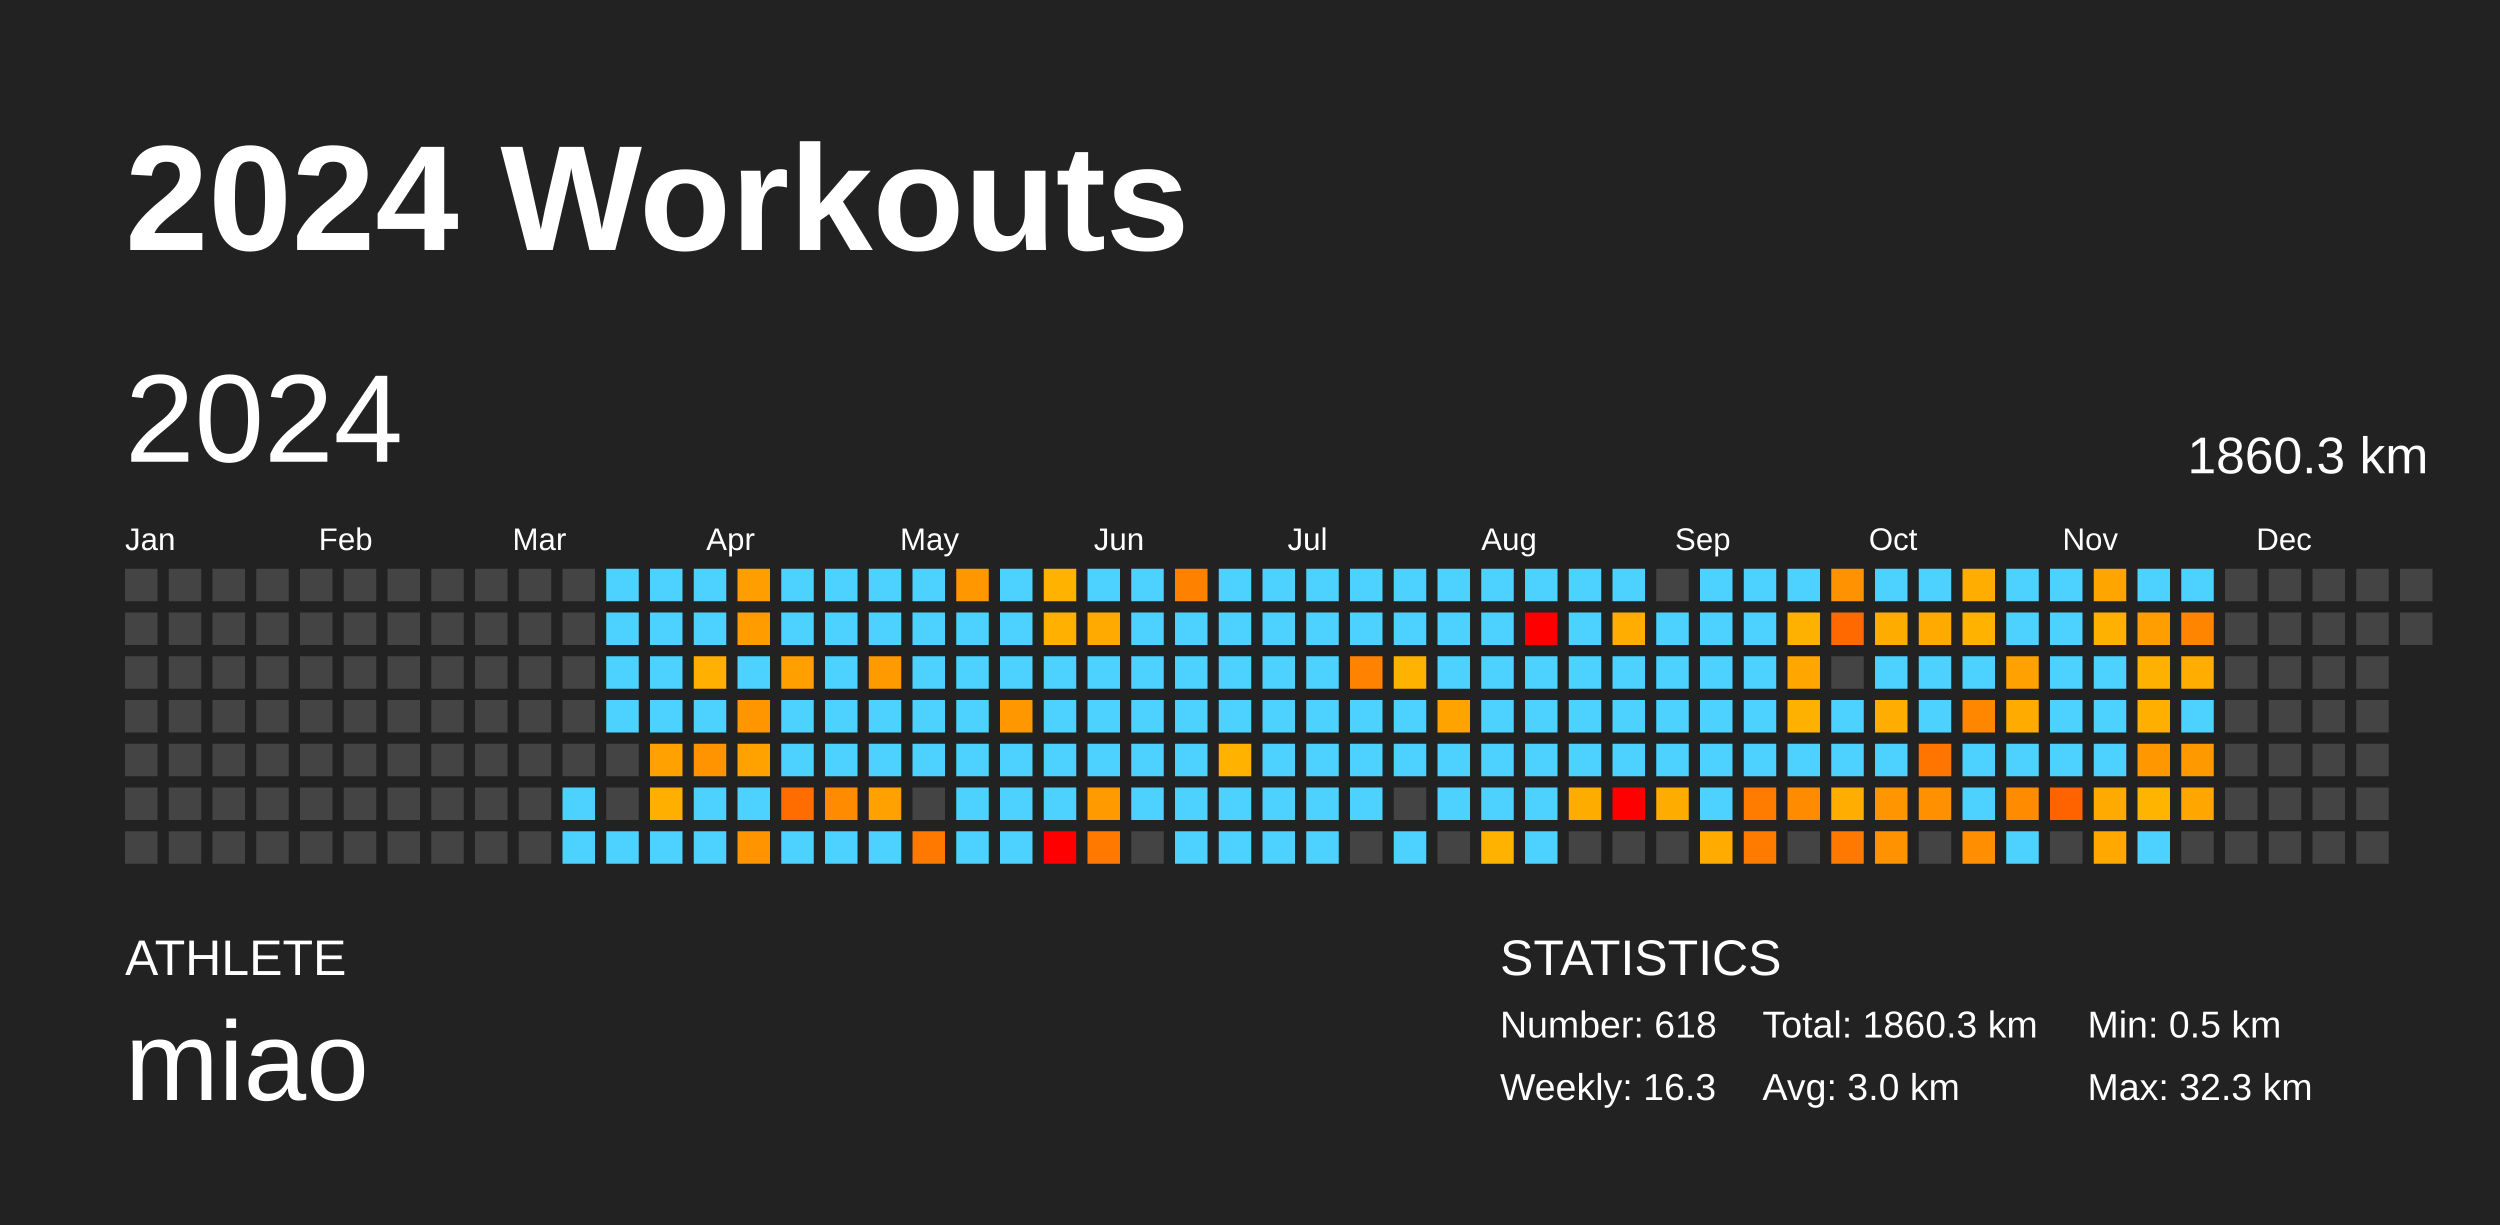
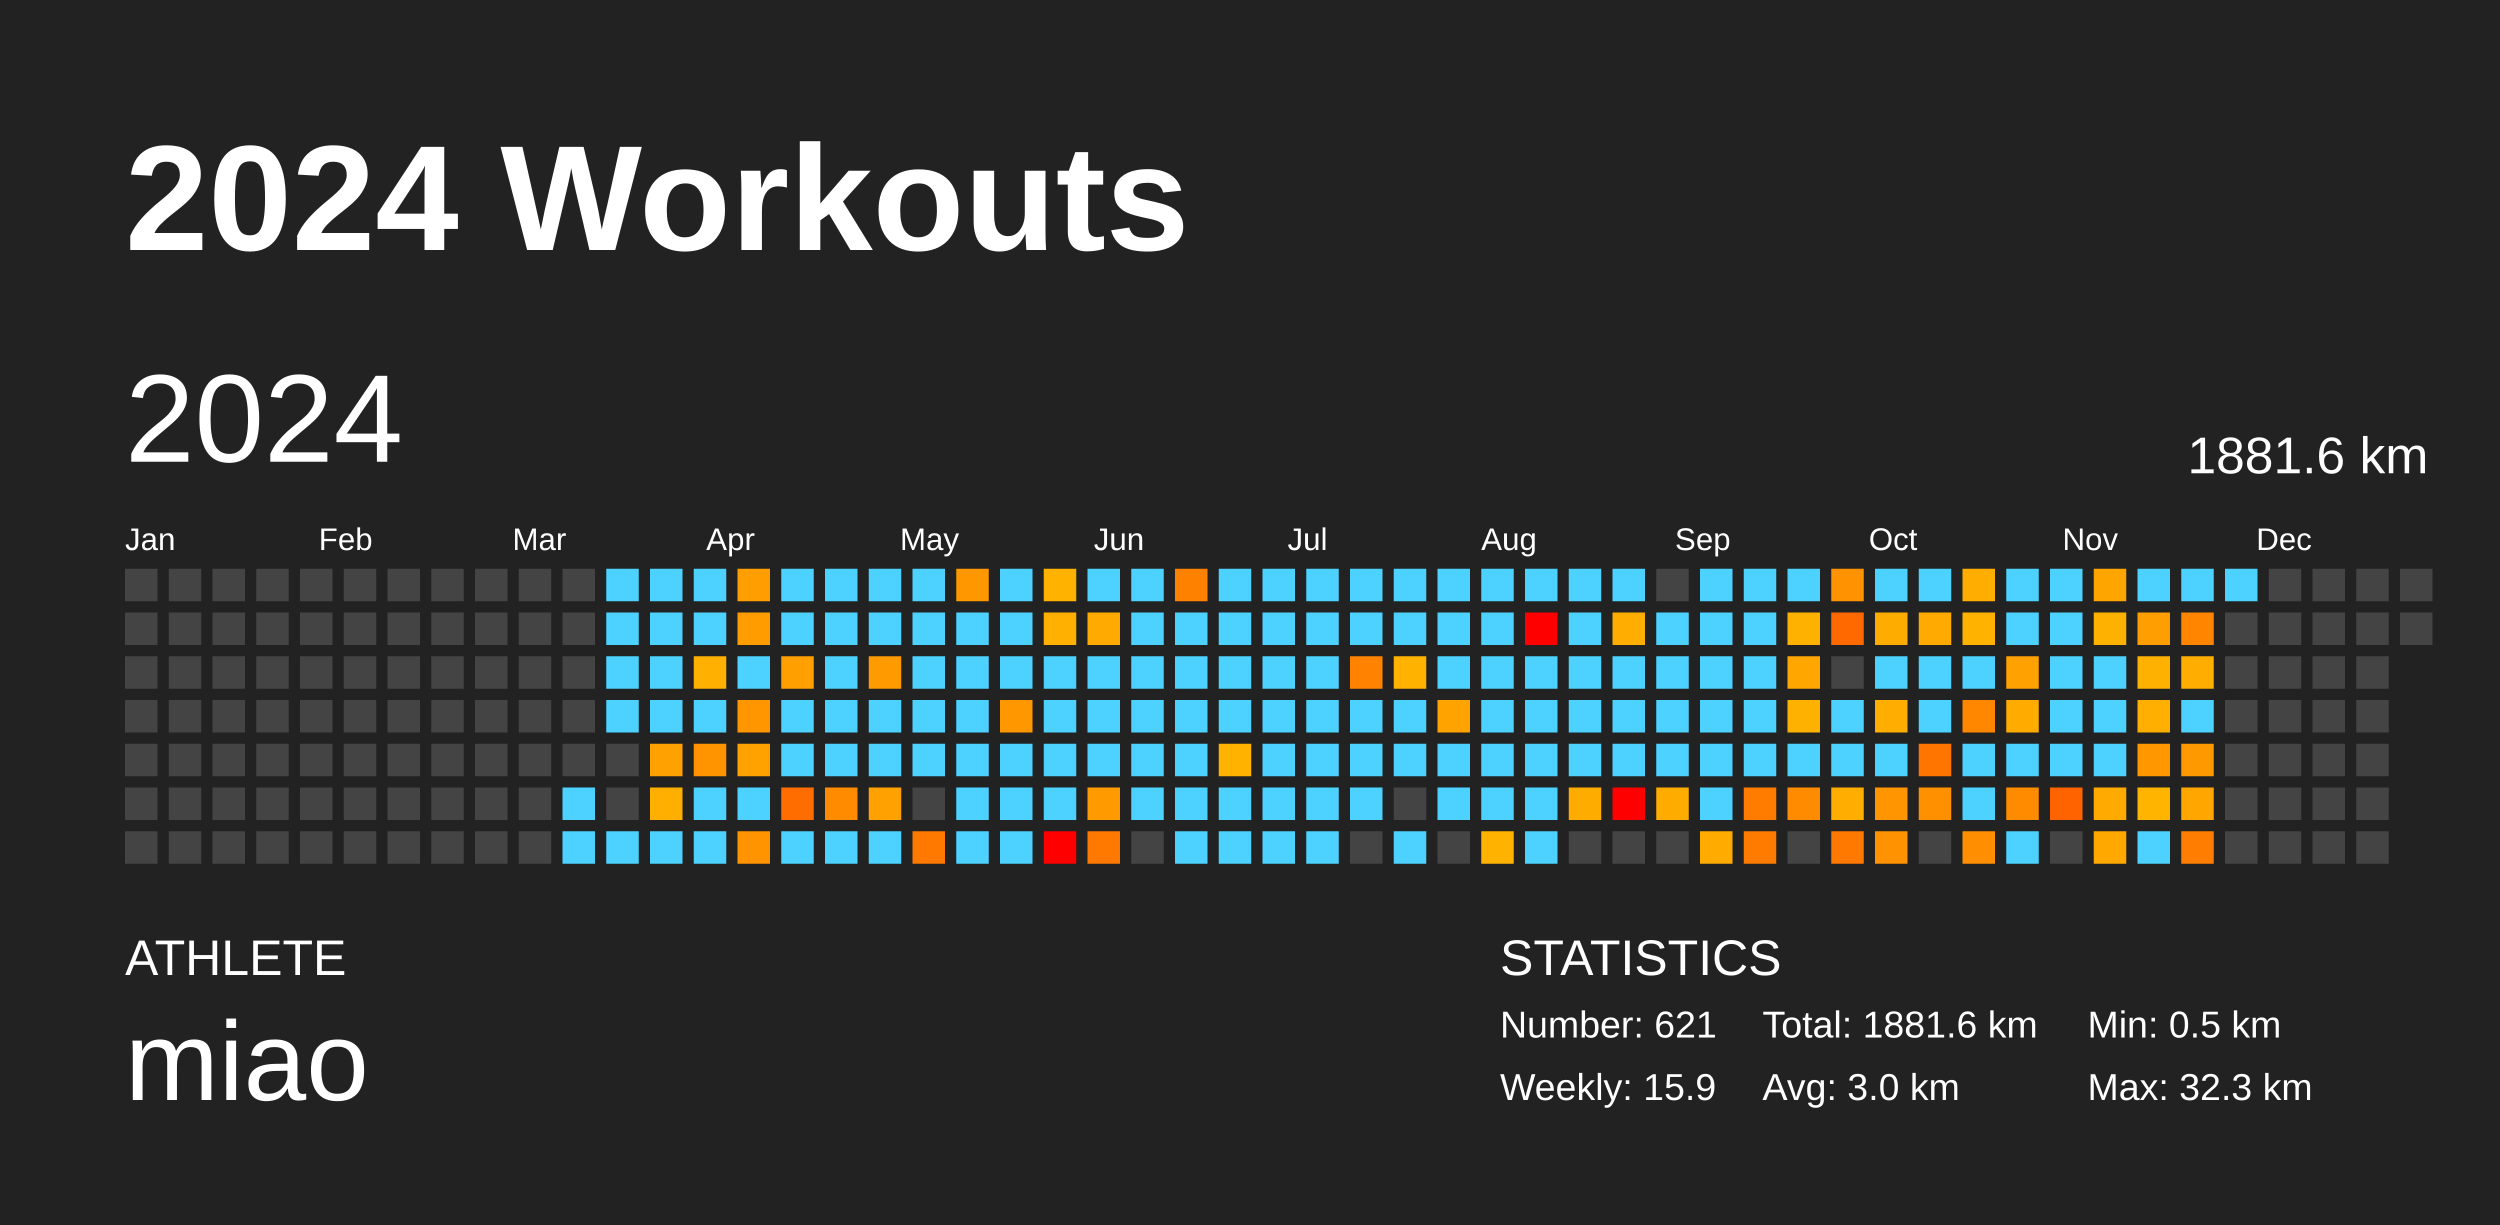
<svg xmlns="http://www.w3.org/2000/svg" baseProfile="full" height="98mm" version="1.1" viewBox="0,0,200,98" width="200mm">
  <defs />
  <rect fill="#222222" height="98" width="200" x="0" y="0" />
  <text fill="#FFFFFF" style="font-size:12px; font-family:Arial; font-weight:bold;" x="10" y="20">2024 Workouts</text>
  <text fill="#FFFFFF" style="font-size:4px; font-family:Arial" x="10" y="78">ATHLETE</text>
  <text fill="#FFFFFF" style="font-size:9px; font-family:Arial" x="10" y="88">miao</text>
  <text fill="#FFFFFF" style="font-size:4px; font-family:Arial" x="120" y="78">STATISTICS</text>
-   <text fill="#FFFFFF" style="font-size:3px; font-family:Arial" x="120" y="83">Number: 618</text>
-   <text fill="#FFFFFF" style="font-size:3px; font-family:Arial" x="120" y="88">Weekly: 16.3</text>
-   <text fill="#FFFFFF" style="font-size:3px; font-family:Arial" x="141" y="83">Total: 1860.3 km</text>
+   <text fill="#FFFFFF" style="font-size:3px; font-family:Arial" x="120" y="83">Number: 621</text>
+   <text fill="#FFFFFF" style="font-size:3px; font-family:Arial" x="120" y="88">Weekly: 15.9</text>
+   <text fill="#FFFFFF" style="font-size:3px; font-family:Arial" x="141" y="83">Total: 1881.6 km</text>
  <text fill="#FFFFFF" style="font-size:3px; font-family:Arial" x="141" y="88">Avg: 3.0 km</text>
  <text fill="#FFFFFF" style="font-size:3px; font-family:Arial" x="167" y="83">Min: 0.5 km</text>
  <text fill="#FFFFFF" style="font-size:3px; font-family:Arial" x="167" y="88">Max: 32.3 km</text>
  <text dominant-baseline="hanging" fill="#FFFFFF" style="font-size:10.0px; font-family:Arial;" x="10" y="30">2024</text>
-   <text dominant-baseline="hanging" fill="#FFFFFF" style="font-size:4.125px; font-family:Arial;" x="175" y="35">1860.3 km</text>
+   <text dominant-baseline="hanging" fill="#FFFFFF" style="font-size:4.125px; font-family:Arial;" x="175" y="35">1881.6 km</text>
  <text fill="#FFFFFF" style="font-size:2.5px; font-family:Arial" x="10.0" y="44">Jan</text>
  <text fill="#FFFFFF" style="font-size:2.5px; font-family:Arial" x="25.5" y="44">Feb</text>
  <text fill="#FFFFFF" style="font-size:2.5px; font-family:Arial" x="41.0" y="44">Mar</text>
  <text fill="#FFFFFF" style="font-size:2.5px; font-family:Arial" x="56.5" y="44">Apr</text>
  <text fill="#FFFFFF" style="font-size:2.5px; font-family:Arial" x="72.0" y="44">May</text>
  <text fill="#FFFFFF" style="font-size:2.5px; font-family:Arial" x="87.5" y="44">Jun</text>
  <text fill="#FFFFFF" style="font-size:2.5px; font-family:Arial" x="103.0" y="44">Jul</text>
  <text fill="#FFFFFF" style="font-size:2.5px; font-family:Arial" x="118.5" y="44">Aug</text>
  <text fill="#FFFFFF" style="font-size:2.5px; font-family:Arial" x="134.0" y="44">Sep</text>
  <text fill="#FFFFFF" style="font-size:2.5px; font-family:Arial" x="149.5" y="44">Oct</text>
  <text fill="#FFFFFF" style="font-size:2.5px; font-family:Arial" x="165.0" y="44">Nov</text>
  <text fill="#FFFFFF" style="font-size:2.5px; font-family:Arial" x="180.5" y="44">Dec</text>
  <rect fill="#444444" height="2.6" width="2.6" x="10.0" y="45.5" />
  <rect fill="#444444" height="2.6" width="2.6" x="10.0" y="49.0" />
  <rect fill="#444444" height="2.6" width="2.6" x="10.0" y="52.5" />
  <rect fill="#444444" height="2.6" width="2.6" x="10.0" y="56.0" />
  <rect fill="#444444" height="2.6" width="2.6" x="10.0" y="59.5" />
  <rect fill="#444444" height="2.6" width="2.6" x="10.0" y="63.0" />
  <rect fill="#444444" height="2.6" width="2.6" x="10.0" y="66.5" />
  <rect fill="#444444" height="2.6" width="2.6" x="13.5" y="45.5" />
  <rect fill="#444444" height="2.6" width="2.6" x="13.5" y="49.0" />
  <rect fill="#444444" height="2.6" width="2.6" x="13.5" y="52.5" />
  <rect fill="#444444" height="2.6" width="2.6" x="13.5" y="56.0" />
  <rect fill="#444444" height="2.6" width="2.6" x="13.5" y="59.5" />
  <rect fill="#444444" height="2.6" width="2.6" x="13.5" y="63.0" />
  <rect fill="#444444" height="2.6" width="2.6" x="13.5" y="66.5" />
  <rect fill="#444444" height="2.6" width="2.6" x="17.0" y="45.5" />
  <rect fill="#444444" height="2.6" width="2.6" x="17.0" y="49.0" />
  <rect fill="#444444" height="2.6" width="2.6" x="17.0" y="52.5" />
  <rect fill="#444444" height="2.6" width="2.6" x="17.0" y="56.0" />
  <rect fill="#444444" height="2.6" width="2.6" x="17.0" y="59.5" />
  <rect fill="#444444" height="2.6" width="2.6" x="17.0" y="63.0" />
  <rect fill="#444444" height="2.6" width="2.6" x="17.0" y="66.5" />
  <rect fill="#444444" height="2.6" width="2.6" x="20.5" y="45.5" />
  <rect fill="#444444" height="2.6" width="2.6" x="20.5" y="49.0" />
  <rect fill="#444444" height="2.6" width="2.6" x="20.5" y="52.5" />
  <rect fill="#444444" height="2.6" width="2.6" x="20.5" y="56.0" />
  <rect fill="#444444" height="2.6" width="2.6" x="20.5" y="59.5" />
  <rect fill="#444444" height="2.6" width="2.6" x="20.5" y="63.0" />
  <rect fill="#444444" height="2.6" width="2.6" x="20.5" y="66.5" />
  <rect fill="#444444" height="2.6" width="2.6" x="24.0" y="45.5" />
  <rect fill="#444444" height="2.6" width="2.6" x="24.0" y="49.0" />
  <rect fill="#444444" height="2.6" width="2.6" x="24.0" y="52.5" />
  <rect fill="#444444" height="2.6" width="2.6" x="24.0" y="56.0" />
  <rect fill="#444444" height="2.6" width="2.6" x="24.0" y="59.5" />
  <rect fill="#444444" height="2.6" width="2.6" x="24.0" y="63.0" />
  <rect fill="#444444" height="2.6" width="2.6" x="24.0" y="66.5" />
  <rect fill="#444444" height="2.6" width="2.6" x="27.5" y="45.5" />
  <rect fill="#444444" height="2.6" width="2.6" x="27.5" y="49.0" />
  <rect fill="#444444" height="2.6" width="2.6" x="27.5" y="52.5" />
  <rect fill="#444444" height="2.6" width="2.6" x="27.5" y="56.0" />
  <rect fill="#444444" height="2.6" width="2.6" x="27.5" y="59.5" />
  <rect fill="#444444" height="2.6" width="2.6" x="27.5" y="63.0" />
  <rect fill="#444444" height="2.6" width="2.6" x="27.5" y="66.5" />
  <rect fill="#444444" height="2.6" width="2.6" x="31.0" y="45.5" />
  <rect fill="#444444" height="2.6" width="2.6" x="31.0" y="49.0" />
  <rect fill="#444444" height="2.6" width="2.6" x="31.0" y="52.5" />
  <rect fill="#444444" height="2.6" width="2.6" x="31.0" y="56.0" />
  <rect fill="#444444" height="2.6" width="2.6" x="31.0" y="59.5" />
  <rect fill="#444444" height="2.6" width="2.6" x="31.0" y="63.0" />
  <rect fill="#444444" height="2.6" width="2.6" x="31.0" y="66.5" />
  <rect fill="#444444" height="2.6" width="2.6" x="34.5" y="45.5" />
  <rect fill="#444444" height="2.6" width="2.6" x="34.5" y="49.0" />
  <rect fill="#444444" height="2.6" width="2.6" x="34.5" y="52.5" />
  <rect fill="#444444" height="2.6" width="2.6" x="34.5" y="56.0" />
  <rect fill="#444444" height="2.6" width="2.6" x="34.5" y="59.5" />
  <rect fill="#444444" height="2.6" width="2.6" x="34.5" y="63.0" />
  <rect fill="#444444" height="2.6" width="2.6" x="34.5" y="66.5" />
  <rect fill="#444444" height="2.6" width="2.6" x="38.0" y="45.5" />
  <rect fill="#444444" height="2.6" width="2.6" x="38.0" y="49.0" />
  <rect fill="#444444" height="2.6" width="2.6" x="38.0" y="52.5" />
  <rect fill="#444444" height="2.6" width="2.6" x="38.0" y="56.0" />
  <rect fill="#444444" height="2.6" width="2.6" x="38.0" y="59.5" />
  <rect fill="#444444" height="2.6" width="2.6" x="38.0" y="63.0" />
  <rect fill="#444444" height="2.6" width="2.6" x="38.0" y="66.5" />
  <rect fill="#444444" height="2.6" width="2.6" x="41.5" y="45.5" />
  <rect fill="#444444" height="2.6" width="2.6" x="41.5" y="49.0" />
  <rect fill="#444444" height="2.6" width="2.6" x="41.5" y="52.5" />
  <rect fill="#444444" height="2.6" width="2.6" x="41.5" y="56.0" />
  <rect fill="#444444" height="2.6" width="2.6" x="41.5" y="59.5" />
  <rect fill="#444444" height="2.6" width="2.6" x="41.5" y="63.0" />
  <rect fill="#444444" height="2.6" width="2.6" x="41.5" y="66.5" />
  <rect fill="#444444" height="2.6" width="2.6" x="45.0" y="45.5" />
  <rect fill="#444444" height="2.6" width="2.6" x="45.0" y="49.0" />
  <rect fill="#444444" height="2.6" width="2.6" x="45.0" y="52.5" />
  <rect fill="#444444" height="2.6" width="2.6" x="45.0" y="56.0" />
  <rect fill="#444444" height="2.6" width="2.6" x="45.0" y="59.5" />
  <rect fill="#4dd2ff" height="2.6" width="2.6" x="45.0" y="63.0" />
  <rect fill="#4dd2ff" height="2.6" width="2.6" x="45.0" y="66.5" />
  <rect fill="#4dd2ff" height="2.6" width="2.6" x="48.5" y="45.5" />
  <rect fill="#4dd2ff" height="2.6" width="2.6" x="48.5" y="49.0" />
  <rect fill="#4dd2ff" height="2.6" width="2.6" x="48.5" y="52.5" />
  <rect fill="#4dd2ff" height="2.6" width="2.6" x="48.5" y="56.0" />
  <rect fill="#444444" height="2.6" width="2.6" x="48.5" y="59.5" />
  <rect fill="#444444" height="2.6" width="2.6" x="48.5" y="63.0" />
  <rect fill="#4dd2ff" height="2.6" width="2.6" x="48.5" y="66.5" />
  <rect fill="#4dd2ff" height="2.6" width="2.6" x="52.0" y="45.5" />
  <rect fill="#4dd2ff" height="2.6" width="2.6" x="52.0" y="49.0" />
  <rect fill="#4dd2ff" height="2.6" width="2.6" x="52.0" y="52.5" />
  <rect fill="#4dd2ff" height="2.6" width="2.6" x="52.0" y="56.0" />
  <rect fill="#ffa100" height="2.6" width="2.6" x="52.0" y="59.5" />
  <rect fill="#ffaf00" height="2.6" width="2.6" x="52.0" y="63.0" />
  <rect fill="#4dd2ff" height="2.6" width="2.6" x="52.0" y="66.5" />
  <rect fill="#4dd2ff" height="2.6" width="2.6" x="55.5" y="45.5" />
  <rect fill="#4dd2ff" height="2.6" width="2.6" x="55.5" y="49.0" />
  <rect fill="#ffb000" height="2.6" width="2.6" x="55.5" y="52.5" />
  <rect fill="#4dd2ff" height="2.6" width="2.6" x="55.5" y="56.0" />
  <rect fill="#ff9300" height="2.6" width="2.6" x="55.5" y="59.5" />
  <rect fill="#4dd2ff" height="2.6" width="2.6" x="55.5" y="63.0" />
  <rect fill="#4dd2ff" height="2.6" width="2.6" x="55.5" y="66.5" />
  <rect fill="#ff9e00" height="2.6" width="2.6" x="59.0" y="45.5" />
  <rect fill="#ff9c00" height="2.6" width="2.6" x="59.0" y="49.0" />
  <rect fill="#4dd2ff" height="2.6" width="2.6" x="59.0" y="52.5" />
  <rect fill="#ff9600" height="2.6" width="2.6" x="59.0" y="56.0" />
  <rect fill="#ffa200" height="2.6" width="2.6" x="59.0" y="59.5" />
  <rect fill="#4dd2ff" height="2.6" width="2.6" x="59.0" y="63.0" />
  <rect fill="#ff9400" height="2.6" width="2.6" x="59.0" y="66.5" />
  <rect fill="#4dd2ff" height="2.6" width="2.6" x="62.5" y="45.5" />
  <rect fill="#4dd2ff" height="2.6" width="2.6" x="62.5" y="49.0" />
  <rect fill="#ffa000" height="2.6" width="2.6" x="62.5" y="52.5" />
  <rect fill="#4dd2ff" height="2.6" width="2.6" x="62.5" y="56.0" />
  <rect fill="#4dd2ff" height="2.6" width="2.6" x="62.5" y="59.5" />
  <rect fill="#ff6d00" height="2.6" width="2.6" x="62.5" y="63.0" />
  <rect fill="#4dd2ff" height="2.6" width="2.6" x="62.5" y="66.5" />
  <rect fill="#4dd2ff" height="2.6" width="2.6" x="66.0" y="45.5" />
  <rect fill="#4dd2ff" height="2.6" width="2.6" x="66.0" y="49.0" />
  <rect fill="#4dd2ff" height="2.6" width="2.6" x="66.0" y="52.5" />
  <rect fill="#4dd2ff" height="2.6" width="2.6" x="66.0" y="56.0" />
  <rect fill="#4dd2ff" height="2.6" width="2.6" x="66.0" y="59.5" />
  <rect fill="#ff8c00" height="2.6" width="2.6" x="66.0" y="63.0" />
  <rect fill="#4dd2ff" height="2.6" width="2.6" x="66.0" y="66.5" />
  <rect fill="#4dd2ff" height="2.6" width="2.6" x="69.5" y="45.5" />
  <rect fill="#4dd2ff" height="2.6" width="2.6" x="69.5" y="49.0" />
  <rect fill="#ff9a00" height="2.6" width="2.6" x="69.5" y="52.5" />
  <rect fill="#4dd2ff" height="2.6" width="2.6" x="69.5" y="56.0" />
  <rect fill="#4dd2ff" height="2.6" width="2.6" x="69.5" y="59.5" />
  <rect fill="#ffa100" height="2.6" width="2.6" x="69.5" y="63.0" />
  <rect fill="#4dd2ff" height="2.6" width="2.6" x="69.5" y="66.5" />
  <rect fill="#4dd2ff" height="2.6" width="2.6" x="73.0" y="45.5" />
  <rect fill="#4dd2ff" height="2.6" width="2.6" x="73.0" y="49.0" />
  <rect fill="#4dd2ff" height="2.6" width="2.6" x="73.0" y="52.5" />
  <rect fill="#4dd2ff" height="2.6" width="2.6" x="73.0" y="56.0" />
  <rect fill="#4dd2ff" height="2.6" width="2.6" x="73.0" y="59.5" />
  <rect fill="#444444" height="2.6" width="2.6" x="73.0" y="63.0" />
  <rect fill="#ff7800" height="2.6" width="2.6" x="73.0" y="66.5" />
  <rect fill="#ff9800" height="2.6" width="2.6" x="76.5" y="45.5" />
  <rect fill="#4dd2ff" height="2.6" width="2.6" x="76.5" y="49.0" />
  <rect fill="#4dd2ff" height="2.6" width="2.6" x="76.5" y="52.5" />
  <rect fill="#4dd2ff" height="2.6" width="2.6" x="76.5" y="56.0" />
  <rect fill="#4dd2ff" height="2.6" width="2.6" x="76.5" y="59.5" />
  <rect fill="#4dd2ff" height="2.6" width="2.6" x="76.5" y="63.0" />
  <rect fill="#4dd2ff" height="2.6" width="2.6" x="76.5" y="66.5" />
  <rect fill="#4dd2ff" height="2.6" width="2.6" x="80.0" y="45.5" />
  <rect fill="#4dd2ff" height="2.6" width="2.6" x="80.0" y="49.0" />
  <rect fill="#4dd2ff" height="2.6" width="2.6" x="80.0" y="52.5" />
  <rect fill="#ff9700" height="2.6" width="2.6" x="80.0" y="56.0" />
  <rect fill="#4dd2ff" height="2.6" width="2.6" x="80.0" y="59.5" />
  <rect fill="#4dd2ff" height="2.6" width="2.6" x="80.0" y="63.0" />
  <rect fill="#4dd2ff" height="2.6" width="2.6" x="80.0" y="66.5" />
  <rect fill="#ffb300" height="2.6" width="2.6" x="83.5" y="45.5" />
  <rect fill="#ffb000" height="2.6" width="2.6" x="83.5" y="49.0" />
  <rect fill="#4dd2ff" height="2.6" width="2.6" x="83.5" y="52.5" />
  <rect fill="#4dd2ff" height="2.6" width="2.6" x="83.5" y="56.0" />
  <rect fill="#4dd2ff" height="2.6" width="2.6" x="83.5" y="59.5" />
  <rect fill="#4dd2ff" height="2.6" width="2.6" x="83.5" y="63.0" />
  <rect fill="red" height="2.6" width="2.6" x="83.5" y="66.5" />
  <rect fill="#4dd2ff" height="2.6" width="2.6" x="87.0" y="45.5" />
  <rect fill="#ffaa00" height="2.6" width="2.6" x="87.0" y="49.0" />
  <rect fill="#4dd2ff" height="2.6" width="2.6" x="87.0" y="52.5" />
  <rect fill="#4dd2ff" height="2.6" width="2.6" x="87.0" y="56.0" />
  <rect fill="#4dd2ff" height="2.6" width="2.6" x="87.0" y="59.5" />
  <rect fill="#ff9b00" height="2.6" width="2.6" x="87.0" y="63.0" />
  <rect fill="#ff7900" height="2.6" width="2.6" x="87.0" y="66.5" />
  <rect fill="#4dd2ff" height="2.6" width="2.6" x="90.5" y="45.5" />
  <rect fill="#4dd2ff" height="2.6" width="2.6" x="90.5" y="49.0" />
  <rect fill="#4dd2ff" height="2.6" width="2.6" x="90.5" y="52.5" />
  <rect fill="#4dd2ff" height="2.6" width="2.6" x="90.5" y="56.0" />
  <rect fill="#4dd2ff" height="2.6" width="2.6" x="90.5" y="59.5" />
  <rect fill="#4dd2ff" height="2.6" width="2.6" x="90.5" y="63.0" />
  <rect fill="#444444" height="2.6" width="2.6" x="90.5" y="66.5" />
  <rect fill="#ff8100" height="2.6" width="2.6" x="94.0" y="45.5" />
  <rect fill="#4dd2ff" height="2.6" width="2.6" x="94.0" y="49.0" />
  <rect fill="#4dd2ff" height="2.6" width="2.6" x="94.0" y="52.5" />
  <rect fill="#4dd2ff" height="2.6" width="2.6" x="94.0" y="56.0" />
  <rect fill="#4dd2ff" height="2.6" width="2.6" x="94.0" y="59.5" />
  <rect fill="#4dd2ff" height="2.6" width="2.6" x="94.0" y="63.0" />
  <rect fill="#4dd2ff" height="2.6" width="2.6" x="94.0" y="66.5" />
  <rect fill="#4dd2ff" height="2.6" width="2.6" x="97.5" y="45.5" />
  <rect fill="#4dd2ff" height="2.6" width="2.6" x="97.5" y="49.0" />
  <rect fill="#4dd2ff" height="2.6" width="2.6" x="97.5" y="52.5" />
  <rect fill="#4dd2ff" height="2.6" width="2.6" x="97.5" y="56.0" />
  <rect fill="#ffb200" height="2.6" width="2.6" x="97.5" y="59.5" />
  <rect fill="#4dd2ff" height="2.6" width="2.6" x="97.5" y="63.0" />
  <rect fill="#4dd2ff" height="2.6" width="2.6" x="97.5" y="66.5" />
  <rect fill="#4dd2ff" height="2.6" width="2.6" x="101.0" y="45.5" />
  <rect fill="#4dd2ff" height="2.6" width="2.6" x="101.0" y="49.0" />
  <rect fill="#4dd2ff" height="2.6" width="2.6" x="101.0" y="52.5" />
  <rect fill="#4dd2ff" height="2.6" width="2.6" x="101.0" y="56.0" />
  <rect fill="#4dd2ff" height="2.6" width="2.6" x="101.0" y="59.5" />
  <rect fill="#4dd2ff" height="2.6" width="2.6" x="101.0" y="63.0" />
  <rect fill="#4dd2ff" height="2.6" width="2.6" x="101.0" y="66.5" />
  <rect fill="#4dd2ff" height="2.6" width="2.6" x="104.5" y="45.5" />
  <rect fill="#4dd2ff" height="2.6" width="2.6" x="104.5" y="49.0" />
  <rect fill="#4dd2ff" height="2.6" width="2.6" x="104.5" y="52.5" />
  <rect fill="#4dd2ff" height="2.6" width="2.6" x="104.5" y="56.0" />
  <rect fill="#4dd2ff" height="2.6" width="2.6" x="104.5" y="59.5" />
  <rect fill="#4dd2ff" height="2.6" width="2.6" x="104.5" y="63.0" />
  <rect fill="#4dd2ff" height="2.6" width="2.6" x="104.5" y="66.5" />
  <rect fill="#4dd2ff" height="2.6" width="2.6" x="108.0" y="45.5" />
  <rect fill="#4dd2ff" height="2.6" width="2.6" x="108.0" y="49.0" />
  <rect fill="#ff8300" height="2.6" width="2.6" x="108.0" y="52.5" />
  <rect fill="#4dd2ff" height="2.6" width="2.6" x="108.0" y="56.0" />
  <rect fill="#4dd2ff" height="2.6" width="2.6" x="108.0" y="59.5" />
  <rect fill="#4dd2ff" height="2.6" width="2.6" x="108.0" y="63.0" />
  <rect fill="#444444" height="2.6" width="2.6" x="108.0" y="66.5" />
  <rect fill="#4dd2ff" height="2.6" width="2.6" x="111.5" y="45.5" />
  <rect fill="#4dd2ff" height="2.6" width="2.6" x="111.5" y="49.0" />
  <rect fill="#ffb300" height="2.6" width="2.6" x="111.5" y="52.5" />
  <rect fill="#4dd2ff" height="2.6" width="2.6" x="111.5" y="56.0" />
  <rect fill="#4dd2ff" height="2.6" width="2.6" x="111.5" y="59.5" />
  <rect fill="#444444" height="2.6" width="2.6" x="111.5" y="63.0" />
  <rect fill="#4dd2ff" height="2.6" width="2.6" x="111.5" y="66.5" />
  <rect fill="#4dd2ff" height="2.6" width="2.6" x="115.0" y="45.5" />
  <rect fill="#4dd2ff" height="2.6" width="2.6" x="115.0" y="49.0" />
  <rect fill="#4dd2ff" height="2.6" width="2.6" x="115.0" y="52.5" />
  <rect fill="#ffa300" height="2.6" width="2.6" x="115.0" y="56.0" />
  <rect fill="#4dd2ff" height="2.6" width="2.6" x="115.0" y="59.5" />
  <rect fill="#4dd2ff" height="2.6" width="2.6" x="115.0" y="63.0" />
  <rect fill="#444444" height="2.6" width="2.6" x="115.0" y="66.5" />
  <rect fill="#4dd2ff" height="2.6" width="2.6" x="118.5" y="45.5" />
  <rect fill="#4dd2ff" height="2.6" width="2.6" x="118.5" y="49.0" />
  <rect fill="#4dd2ff" height="2.6" width="2.6" x="118.5" y="52.5" />
  <rect fill="#4dd2ff" height="2.6" width="2.6" x="118.5" y="56.0" />
  <rect fill="#4dd2ff" height="2.6" width="2.6" x="118.5" y="59.5" />
  <rect fill="#4dd2ff" height="2.6" width="2.6" x="118.5" y="63.0" />
  <rect fill="#ffb300" height="2.6" width="2.6" x="118.5" y="66.5" />
  <rect fill="#4dd2ff" height="2.6" width="2.6" x="122.0" y="45.5" />
  <rect fill="red" height="2.6" width="2.6" x="122.0" y="49.0" />
  <rect fill="#4dd2ff" height="2.6" width="2.6" x="122.0" y="52.5" />
  <rect fill="#4dd2ff" height="2.6" width="2.6" x="122.0" y="56.0" />
  <rect fill="#4dd2ff" height="2.6" width="2.6" x="122.0" y="59.5" />
  <rect fill="#4dd2ff" height="2.6" width="2.6" x="122.0" y="63.0" />
  <rect fill="#4dd2ff" height="2.6" width="2.6" x="122.0" y="66.5" />
  <rect fill="#4dd2ff" height="2.6" width="2.6" x="125.5" y="45.5" />
  <rect fill="#4dd2ff" height="2.6" width="2.6" x="125.5" y="49.0" />
  <rect fill="#4dd2ff" height="2.6" width="2.6" x="125.5" y="52.5" />
  <rect fill="#4dd2ff" height="2.6" width="2.6" x="125.5" y="56.0" />
  <rect fill="#4dd2ff" height="2.6" width="2.6" x="125.5" y="59.5" />
  <rect fill="#ffac00" height="2.6" width="2.6" x="125.5" y="63.0" />
  <rect fill="#444444" height="2.6" width="2.6" x="125.5" y="66.5" />
  <rect fill="#4dd2ff" height="2.6" width="2.6" x="129.0" y="45.5" />
  <rect fill="#ffad00" height="2.6" width="2.6" x="129.0" y="49.0" />
  <rect fill="#4dd2ff" height="2.6" width="2.6" x="129.0" y="52.5" />
  <rect fill="#4dd2ff" height="2.6" width="2.6" x="129.0" y="56.0" />
  <rect fill="#4dd2ff" height="2.6" width="2.6" x="129.0" y="59.5" />
  <rect fill="red" height="2.6" width="2.6" x="129.0" y="63.0" />
  <rect fill="#444444" height="2.6" width="2.6" x="129.0" y="66.5" />
  <rect fill="#444444" height="2.6" width="2.6" x="132.5" y="45.5" />
  <rect fill="#4dd2ff" height="2.6" width="2.6" x="132.5" y="49.0" />
  <rect fill="#4dd2ff" height="2.6" width="2.6" x="132.5" y="52.5" />
  <rect fill="#4dd2ff" height="2.6" width="2.6" x="132.5" y="56.0" />
  <rect fill="#4dd2ff" height="2.6" width="2.6" x="132.5" y="59.5" />
  <rect fill="#ffac00" height="2.6" width="2.6" x="132.5" y="63.0" />
  <rect fill="#444444" height="2.6" width="2.6" x="132.5" y="66.5" />
  <rect fill="#4dd2ff" height="2.6" width="2.6" x="136.0" y="45.5" />
  <rect fill="#4dd2ff" height="2.6" width="2.6" x="136.0" y="49.0" />
  <rect fill="#4dd2ff" height="2.6" width="2.6" x="136.0" y="52.5" />
  <rect fill="#4dd2ff" height="2.6" width="2.6" x="136.0" y="56.0" />
  <rect fill="#4dd2ff" height="2.6" width="2.6" x="136.0" y="59.5" />
  <rect fill="#4dd2ff" height="2.6" width="2.6" x="136.0" y="63.0" />
  <rect fill="#ffab00" height="2.6" width="2.6" x="136.0" y="66.5" />
  <rect fill="#4dd2ff" height="2.6" width="2.6" x="139.5" y="45.5" />
  <rect fill="#4dd2ff" height="2.6" width="2.6" x="139.5" y="49.0" />
  <rect fill="#4dd2ff" height="2.6" width="2.6" x="139.5" y="52.5" />
  <rect fill="#4dd2ff" height="2.6" width="2.6" x="139.5" y="56.0" />
  <rect fill="#4dd2ff" height="2.6" width="2.6" x="139.5" y="59.5" />
  <rect fill="#ff7c00" height="2.6" width="2.6" x="139.5" y="63.0" />
  <rect fill="#ff7b00" height="2.6" width="2.6" x="139.5" y="66.5" />
  <rect fill="#4dd2ff" height="2.6" width="2.6" x="143.0" y="45.5" />
  <rect fill="#ffb100" height="2.6" width="2.6" x="143.0" y="49.0" />
  <rect fill="#ffa600" height="2.6" width="2.6" x="143.0" y="52.5" />
  <rect fill="#ffb100" height="2.6" width="2.6" x="143.0" y="56.0" />
  <rect fill="#4dd2ff" height="2.6" width="2.6" x="143.0" y="59.5" />
  <rect fill="#ff8b00" height="2.6" width="2.6" x="143.0" y="63.0" />
  <rect fill="#444444" height="2.6" width="2.6" x="143.0" y="66.5" />
  <rect fill="#ff9200" height="2.6" width="2.6" x="146.5" y="45.5" />
  <rect fill="#ff6900" height="2.6" width="2.6" x="146.5" y="49.0" />
  <rect fill="#444444" height="2.6" width="2.6" x="146.5" y="52.5" />
  <rect fill="#4dd2ff" height="2.6" width="2.6" x="146.5" y="56.0" />
  <rect fill="#4dd2ff" height="2.6" width="2.6" x="146.5" y="59.5" />
  <rect fill="#ffad00" height="2.6" width="2.6" x="146.5" y="63.0" />
  <rect fill="#ff7800" height="2.6" width="2.6" x="146.5" y="66.5" />
  <rect fill="#4dd2ff" height="2.6" width="2.6" x="150.0" y="45.5" />
  <rect fill="#ffac00" height="2.6" width="2.6" x="150.0" y="49.0" />
  <rect fill="#4dd2ff" height="2.6" width="2.6" x="150.0" y="52.5" />
  <rect fill="#ffae00" height="2.6" width="2.6" x="150.0" y="56.0" />
  <rect fill="#4dd2ff" height="2.6" width="2.6" x="150.0" y="59.5" />
  <rect fill="#ff9500" height="2.6" width="2.6" x="150.0" y="63.0" />
  <rect fill="#ff9200" height="2.6" width="2.6" x="150.0" y="66.5" />
  <rect fill="#4dd2ff" height="2.6" width="2.6" x="153.5" y="45.5" />
  <rect fill="#ffaa00" height="2.6" width="2.6" x="153.5" y="49.0" />
  <rect fill="#4dd2ff" height="2.6" width="2.6" x="153.5" y="52.5" />
  <rect fill="#4dd2ff" height="2.6" width="2.6" x="153.5" y="56.0" />
  <rect fill="#ff7500" height="2.6" width="2.6" x="153.5" y="59.5" />
  <rect fill="#ff9000" height="2.6" width="2.6" x="153.5" y="63.0" />
  <rect fill="#444444" height="2.6" width="2.6" x="153.5" y="66.5" />
  <rect fill="#ffae00" height="2.6" width="2.6" x="157.0" y="45.5" />
  <rect fill="#ffb200" height="2.6" width="2.6" x="157.0" y="49.0" />
  <rect fill="#4dd2ff" height="2.6" width="2.6" x="157.0" y="52.5" />
  <rect fill="#ff8700" height="2.6" width="2.6" x="157.0" y="56.0" />
  <rect fill="#4dd2ff" height="2.6" width="2.6" x="157.0" y="59.5" />
  <rect fill="#4dd2ff" height="2.6" width="2.6" x="157.0" y="63.0" />
  <rect fill="#ff8f00" height="2.6" width="2.6" x="157.0" y="66.5" />
  <rect fill="#4dd2ff" height="2.6" width="2.6" x="160.5" y="45.5" />
  <rect fill="#4dd2ff" height="2.6" width="2.6" x="160.5" y="49.0" />
  <rect fill="#ffa100" height="2.6" width="2.6" x="160.5" y="52.5" />
  <rect fill="#ffab00" height="2.6" width="2.6" x="160.5" y="56.0" />
  <rect fill="#4dd2ff" height="2.6" width="2.6" x="160.5" y="59.5" />
  <rect fill="#ff8b00" height="2.6" width="2.6" x="160.5" y="63.0" />
  <rect fill="#4dd2ff" height="2.6" width="2.6" x="160.5" y="66.5" />
  <rect fill="#4dd2ff" height="2.6" width="2.6" x="164.0" y="45.5" />
  <rect fill="#4dd2ff" height="2.6" width="2.6" x="164.0" y="49.0" />
  <rect fill="#4dd2ff" height="2.6" width="2.6" x="164.0" y="52.5" />
  <rect fill="#4dd2ff" height="2.6" width="2.6" x="164.0" y="56.0" />
  <rect fill="#4dd2ff" height="2.6" width="2.6" x="164.0" y="59.5" />
  <rect fill="#ff6300" height="2.6" width="2.6" x="164.0" y="63.0" />
  <rect fill="#444444" height="2.6" width="2.6" x="164.0" y="66.5" />
  <rect fill="#ffa500" height="2.6" width="2.6" x="167.5" y="45.5" />
  <rect fill="#ffb100" height="2.6" width="2.6" x="167.5" y="49.0" />
  <rect fill="#4dd2ff" height="2.6" width="2.6" x="167.5" y="52.5" />
  <rect fill="#4dd2ff" height="2.6" width="2.6" x="167.5" y="56.0" />
  <rect fill="#4dd2ff" height="2.6" width="2.6" x="167.5" y="59.5" />
  <rect fill="#ffaa00" height="2.6" width="2.6" x="167.5" y="63.0" />
  <rect fill="#ffa900" height="2.6" width="2.6" x="167.5" y="66.5" />
  <rect fill="#4dd2ff" height="2.6" width="2.6" x="171.0" y="45.5" />
  <rect fill="#ff9e00" height="2.6" width="2.6" x="171.0" y="49.0" />
  <rect fill="#ffb100" height="2.6" width="2.6" x="171.0" y="52.5" />
  <rect fill="#ffaf00" height="2.6" width="2.6" x="171.0" y="56.0" />
  <rect fill="#ff9700" height="2.6" width="2.6" x="171.0" y="59.5" />
  <rect fill="#ffb400" height="2.6" width="2.6" x="171.0" y="63.0" />
  <rect fill="#4dd2ff" height="2.6" width="2.6" x="171.0" y="66.5" />
  <rect fill="#4dd2ff" height="2.6" width="2.6" x="174.5" y="45.5" />
  <rect fill="#ff8400" height="2.6" width="2.6" x="174.5" y="49.0" />
  <rect fill="#ffae00" height="2.6" width="2.6" x="174.5" y="52.5" />
  <rect fill="#4dd2ff" height="2.6" width="2.6" x="174.5" y="56.0" />
  <rect fill="#ff9900" height="2.6" width="2.6" x="174.5" y="59.5" />
  <rect fill="#ffa700" height="2.6" width="2.6" x="174.5" y="63.0" />
-   <rect fill="#444444" height="2.6" width="2.6" x="174.5" y="66.5" />
-   <rect fill="#444444" height="2.6" width="2.6" x="178.0" y="45.5" />
+   <rect fill="#ff7d00" height="2.6" width="2.6" x="174.5" y="66.5" />
+   <rect fill="#4dd2ff" height="2.6" width="2.6" x="178.0" y="45.5" />
  <rect fill="#444444" height="2.6" width="2.6" x="178.0" y="49.0" />
  <rect fill="#444444" height="2.6" width="2.6" x="178.0" y="52.5" />
  <rect fill="#444444" height="2.6" width="2.6" x="178.0" y="56.0" />
  <rect fill="#444444" height="2.6" width="2.6" x="178.0" y="59.5" />
  <rect fill="#444444" height="2.6" width="2.6" x="178.0" y="63.0" />
  <rect fill="#444444" height="2.6" width="2.6" x="178.0" y="66.5" />
  <rect fill="#444444" height="2.6" width="2.6" x="181.5" y="45.5" />
  <rect fill="#444444" height="2.6" width="2.6" x="181.5" y="49.0" />
  <rect fill="#444444" height="2.6" width="2.6" x="181.5" y="52.5" />
  <rect fill="#444444" height="2.6" width="2.6" x="181.5" y="56.0" />
  <rect fill="#444444" height="2.6" width="2.6" x="181.5" y="59.5" />
  <rect fill="#444444" height="2.6" width="2.6" x="181.5" y="63.0" />
  <rect fill="#444444" height="2.6" width="2.6" x="181.5" y="66.5" />
  <rect fill="#444444" height="2.6" width="2.6" x="185.0" y="45.5" />
  <rect fill="#444444" height="2.6" width="2.6" x="185.0" y="49.0" />
  <rect fill="#444444" height="2.6" width="2.6" x="185.0" y="52.5" />
  <rect fill="#444444" height="2.6" width="2.6" x="185.0" y="56.0" />
  <rect fill="#444444" height="2.6" width="2.6" x="185.0" y="59.5" />
  <rect fill="#444444" height="2.6" width="2.6" x="185.0" y="63.0" />
  <rect fill="#444444" height="2.6" width="2.6" x="185.0" y="66.5" />
  <rect fill="#444444" height="2.6" width="2.6" x="188.5" y="45.5" />
  <rect fill="#444444" height="2.6" width="2.6" x="188.5" y="49.0" />
  <rect fill="#444444" height="2.6" width="2.6" x="188.5" y="52.5" />
  <rect fill="#444444" height="2.6" width="2.6" x="188.5" y="56.0" />
  <rect fill="#444444" height="2.6" width="2.6" x="188.5" y="59.5" />
  <rect fill="#444444" height="2.6" width="2.6" x="188.5" y="63.0" />
  <rect fill="#444444" height="2.6" width="2.6" x="188.5" y="66.5" />
  <rect fill="#444444" height="2.6" width="2.6" x="192.0" y="45.5" />
  <rect fill="#444444" height="2.6" width="2.6" x="192.0" y="49.0" />
</svg>
